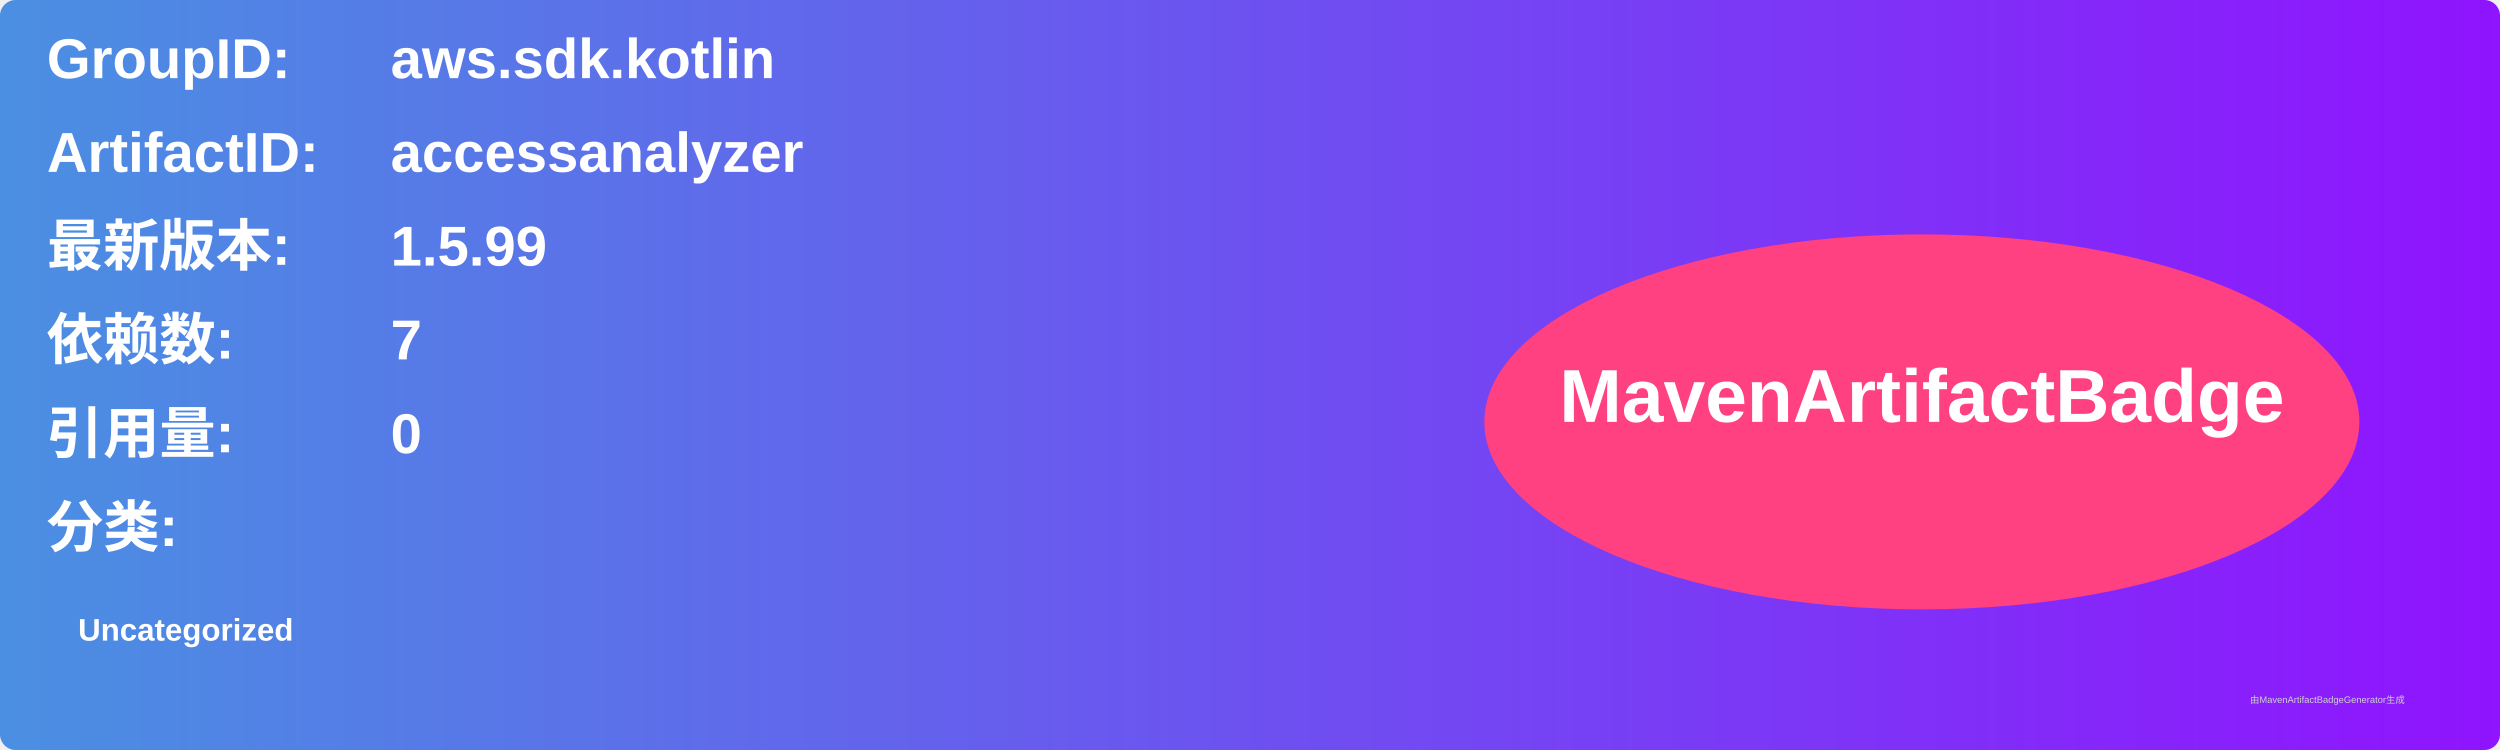
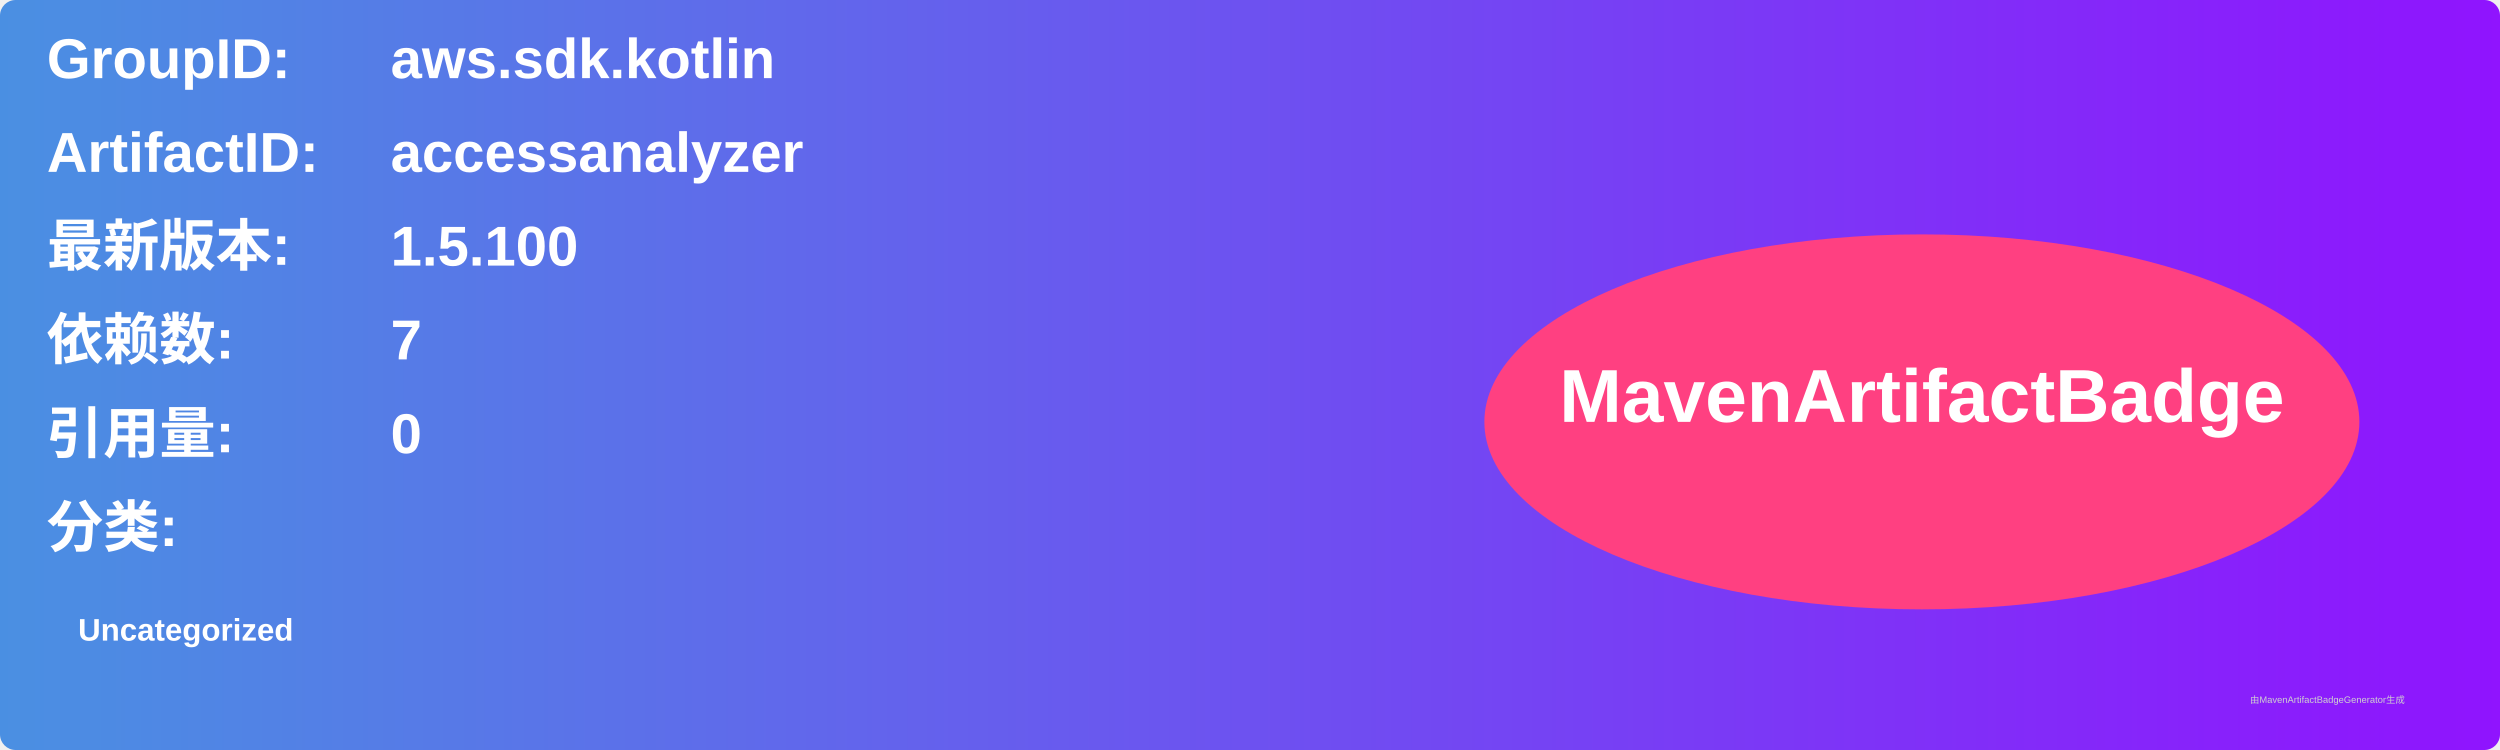
<svg xmlns="http://www.w3.org/2000/svg" width="800" height="240" viewBox="0 0 800 240">
  <linearGradient id="grad" x1="0%" y1="0%" x2="100%" y2="0%">
    <stop offset="0%" stop-color="#4a90e2" />
    <stop offset="100%" stop-color="#9013fe" />
  </linearGradient>
  <rect width="100%" height="100%" rx="5" ry="5" fill="url(#grad)" />
  <g transform="translate(15, 15)">
    <text x="0" y="10" font-family="Arial" font-size="18" fill="white" font-weight="bold" width="260">GroupID:</text>
    <text x="110" y="10" font-family="Arial" font-size="18" fill="white" font-weight="bold" width="460">aws.sdk.kotlin</text>
    <text x="0" y="40" font-family="Arial" font-size="18" fill="white" font-weight="bold" width="260">ArtifactID:</text>
    <text x="110" y="40" font-family="Arial" font-size="18" fill="white" font-weight="bold" width="460">accessanalyzer</text>
    <text x="0" y="70" font-family="Arial" font-size="18" fill="white" font-weight="bold">最新版本:</text>
    <text x="110" y="70" font-family="Arial" font-size="18" fill="white" font-weight="bold">
-       <tspan font-weight="bold">1.5.99</tspan>
+       <tspan font-weight="bold">1.5.100</tspan>
    </text>
    <text x="0" y="100" font-family="Arial" font-size="18" fill="white" font-weight="bold">依赖数: </text>
    <text x="110" y="100" font-family="Arial" font-size="18" fill="white">
      <tspan font-weight="bold">7</tspan>
    </text>
    <text x="0" y="130" font-family="Arial" font-size="18" fill="white" font-weight="bold">引用量: </text>
    <text x="110" y="130" font-family="Arial" font-size="18" fill="white">
      <tspan font-weight="bold">0</tspan>
    </text>
    <text x="0" y="160" font-family="Arial" font-size="18" fill="white" font-weight="bold">分类:</text>
    <text x="10" y="190" font-family="Arial" font-size="10" fill="white">
      <tspan font-weight="bold">Uncategorized</tspan>
    </text>
    <ellipse cx="600" cy="120" rx="140" ry="60" fill="#ff4081" />
    <text x="600" y="120" text-anchor="middle" font-family="Arial" font-size="24" fill="white" font-weight="bold">MavenArtifactBadge</text>
  </g>
  <text x="720" y="225" font-family="Arial" font-size="3" fill="#d0d0d0">由MavenArtifactBadgeGenerator生成</text>
</svg>
